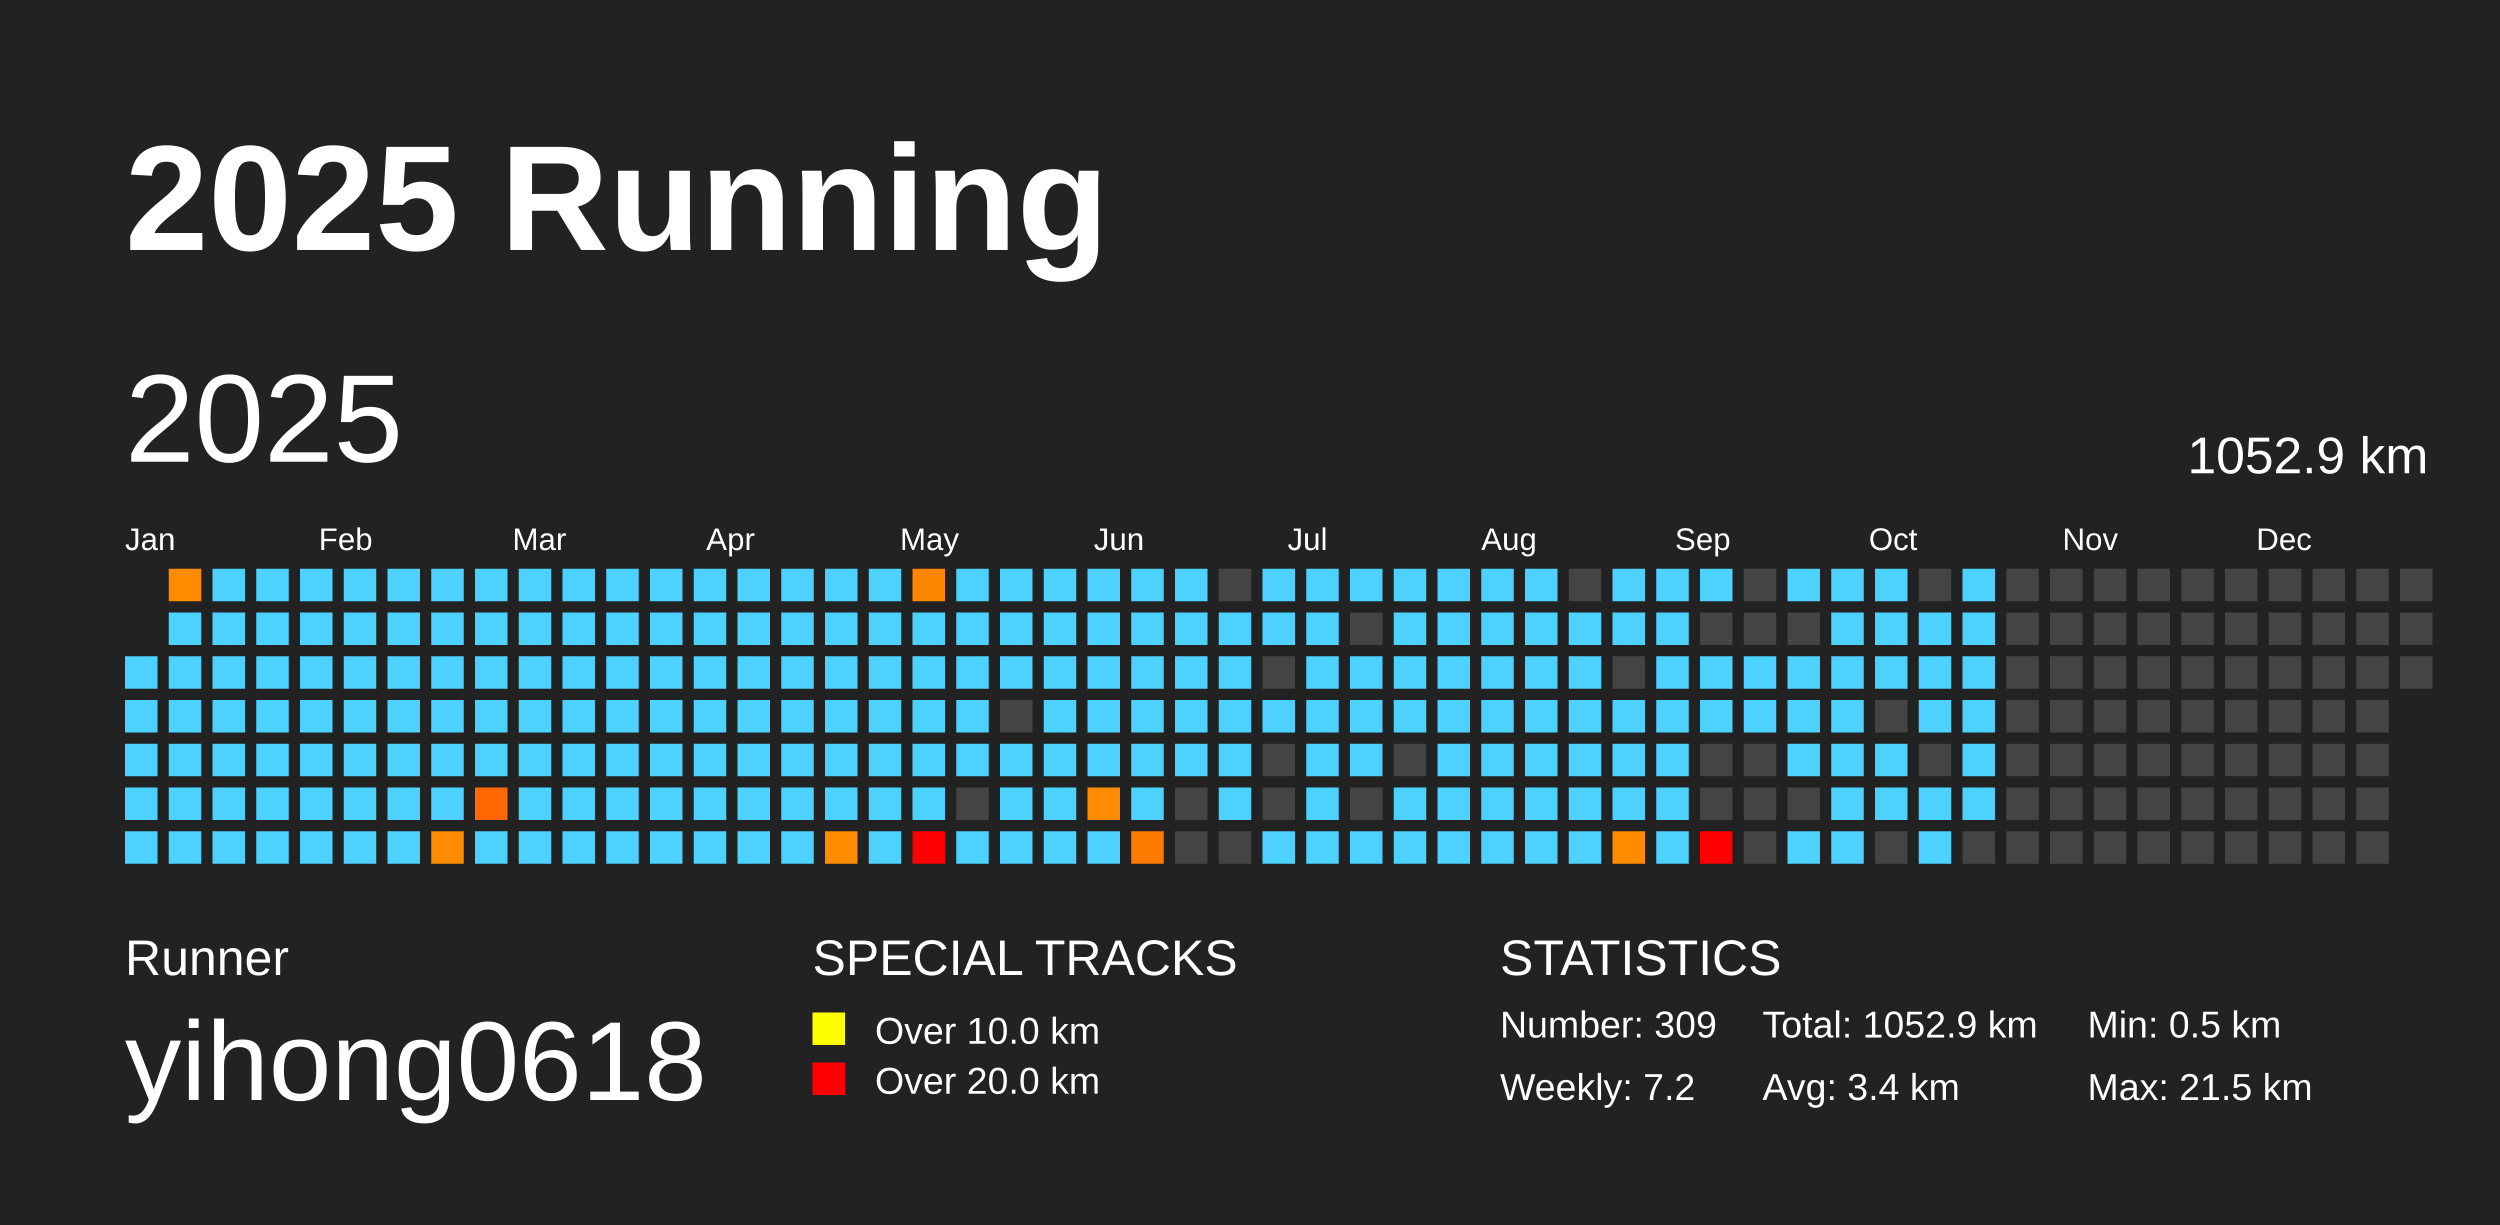
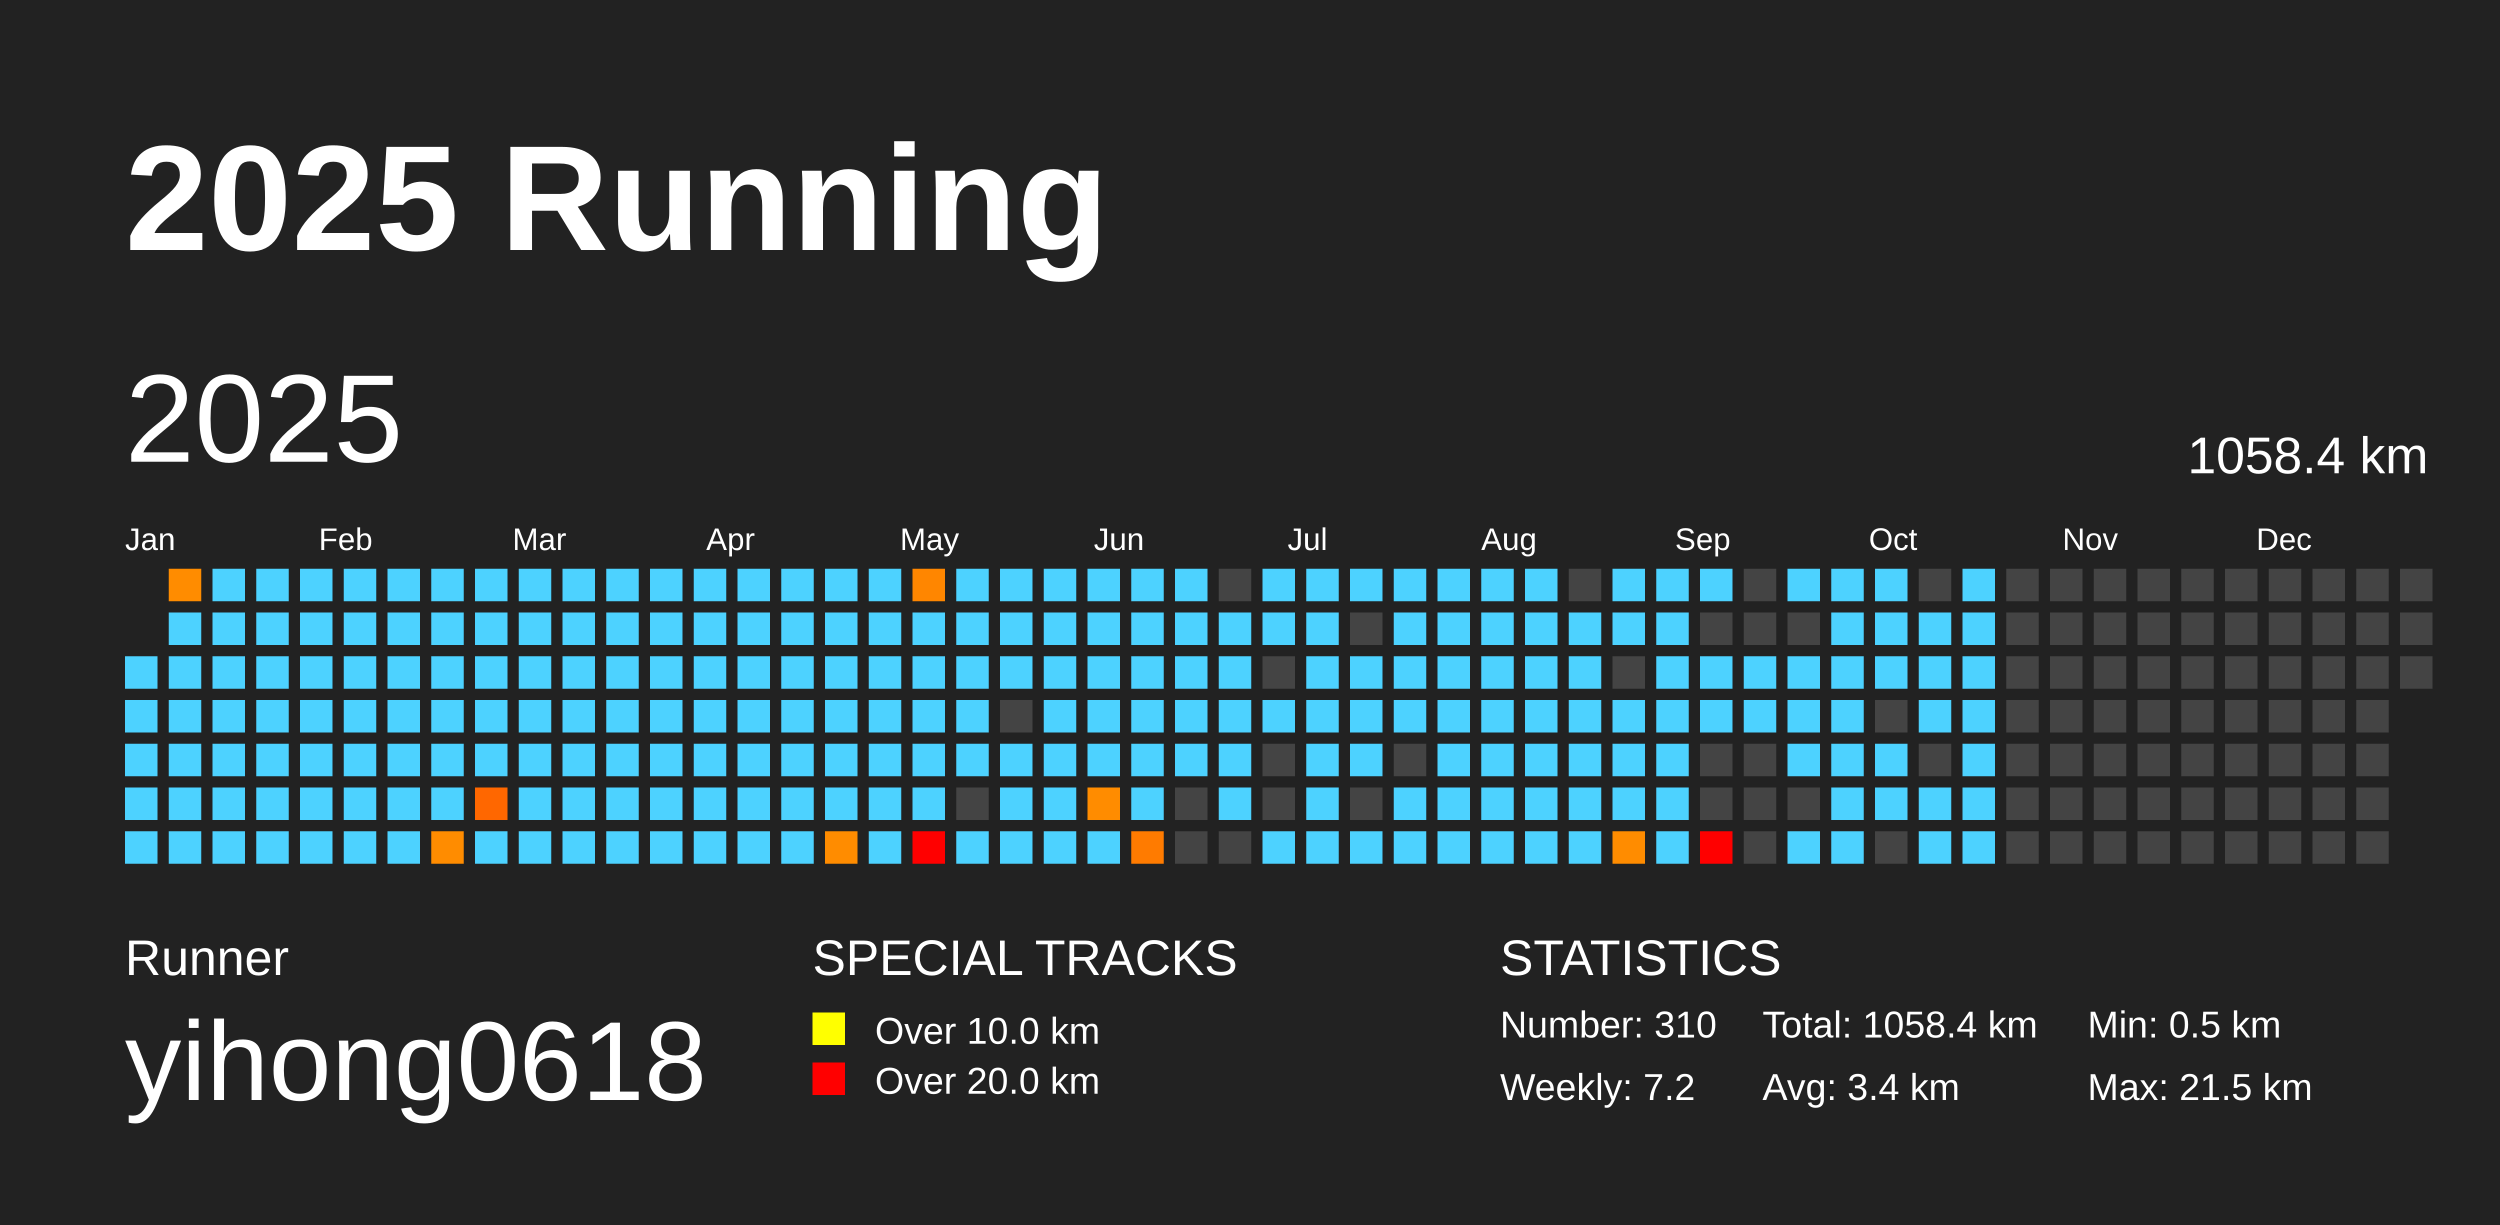
<svg xmlns="http://www.w3.org/2000/svg" baseProfile="full" height="98mm" version="1.1" viewBox="0,0,200,98" width="200mm">
  <defs />
  <rect fill="#222222" height="98" width="200" x="0" y="0" />
  <text fill="#FFFFFF" style="font-size:12px; font-family:Arial; font-weight:bold;" x="10" y="20">2025 Running</text>
  <text fill="#FFFFFF" style="font-size:4px; font-family:Arial" x="10" y="78">Runner</text>
  <text fill="#FFFFFF" style="font-size:9px; font-family:Arial" x="10" y="88">yihong0618</text>
  <text fill="#FFFFFF" style="font-size:4px; font-family:Arial" x="65" y="78">SPECIAL TRACKS</text>
  <rect fill="yellow" height="2.6" width="2.6" x="65" y="81" />
  <text fill="#FFFFFF" style="font-size:3px; font-family:Arial" x="70" y="83.5">Over 10.0 km</text>
  <rect fill="red" height="2.6" width="2.6" x="65" y="85" />
  <text fill="#FFFFFF" style="font-size:3px; font-family:Arial" x="70" y="87.5">Over 20.0 km</text>
  <text fill="#FFFFFF" style="font-size:4px; font-family:Arial" x="120" y="78">STATISTICS</text>
-   <text fill="#FFFFFF" style="font-size:3px; font-family:Arial" x="120" y="83">Number: 309</text>
+   <text fill="#FFFFFF" style="font-size:3px; font-family:Arial" x="120" y="83">Number: 310</text>
  <text fill="#FFFFFF" style="font-size:3px; font-family:Arial" x="120" y="88">Weekly: 7.2</text>
-   <text fill="#FFFFFF" style="font-size:3px; font-family:Arial" x="141" y="83">Total: 1052.9 km</text>
+   <text fill="#FFFFFF" style="font-size:3px; font-family:Arial" x="141" y="83">Total: 1058.4 km</text>
  <text fill="#FFFFFF" style="font-size:3px; font-family:Arial" x="141" y="88">Avg: 3.4 km</text>
  <text fill="#FFFFFF" style="font-size:3px; font-family:Arial" x="167" y="83">Min: 0.5 km</text>
  <text fill="#FFFFFF" style="font-size:3px; font-family:Arial" x="167" y="88">Max: 21.5 km</text>
  <text dominant-baseline="hanging" fill="#FFFFFF" style="font-size:10.0px; font-family:Arial;" x="10" y="30">2025</text>
-   <text dominant-baseline="hanging" fill="#FFFFFF" style="font-size:4.125px; font-family:Arial;" x="175" y="35">1052.9 km</text>
+   <text dominant-baseline="hanging" fill="#FFFFFF" style="font-size:4.125px; font-family:Arial;" x="175" y="35">1058.4 km</text>
  <text fill="#FFFFFF" style="font-size:2.5px; font-family:Arial" x="10.0" y="44">Jan</text>
  <text fill="#FFFFFF" style="font-size:2.5px; font-family:Arial" x="25.5" y="44">Feb</text>
  <text fill="#FFFFFF" style="font-size:2.5px; font-family:Arial" x="41.0" y="44">Mar</text>
  <text fill="#FFFFFF" style="font-size:2.5px; font-family:Arial" x="56.5" y="44">Apr</text>
  <text fill="#FFFFFF" style="font-size:2.5px; font-family:Arial" x="72.0" y="44">May</text>
  <text fill="#FFFFFF" style="font-size:2.5px; font-family:Arial" x="87.5" y="44">Jun</text>
  <text fill="#FFFFFF" style="font-size:2.5px; font-family:Arial" x="103.0" y="44">Jul</text>
  <text fill="#FFFFFF" style="font-size:2.5px; font-family:Arial" x="118.5" y="44">Aug</text>
  <text fill="#FFFFFF" style="font-size:2.5px; font-family:Arial" x="134.0" y="44">Sep</text>
  <text fill="#FFFFFF" style="font-size:2.5px; font-family:Arial" x="149.5" y="44">Oct</text>
  <text fill="#FFFFFF" style="font-size:2.5px; font-family:Arial" x="165.0" y="44">Nov</text>
  <text fill="#FFFFFF" style="font-size:2.5px; font-family:Arial" x="180.5" y="44">Dec</text>
  <rect fill="#4dd2ff" height="2.6" width="2.6" x="10.0" y="52.5" />
  <rect fill="#4dd2ff" height="2.6" width="2.6" x="10.0" y="56.0" />
  <rect fill="#4dd2ff" height="2.6" width="2.6" x="10.0" y="59.5" />
  <rect fill="#4dd2ff" height="2.6" width="2.6" x="10.0" y="63.0" />
  <rect fill="#4dd2ff" height="2.6" width="2.6" x="10.0" y="66.5" />
  <rect fill="#ff8c00" height="2.6" width="2.6" x="13.5" y="45.5" />
  <rect fill="#4dd2ff" height="2.6" width="2.6" x="13.5" y="49.0" />
  <rect fill="#4dd2ff" height="2.6" width="2.6" x="13.5" y="52.5" />
  <rect fill="#4dd2ff" height="2.6" width="2.6" x="13.5" y="56.0" />
  <rect fill="#4dd2ff" height="2.6" width="2.6" x="13.5" y="59.5" />
  <rect fill="#4dd2ff" height="2.6" width="2.6" x="13.5" y="63.0" />
  <rect fill="#4dd2ff" height="2.6" width="2.6" x="13.5" y="66.5" />
  <rect fill="#4dd2ff" height="2.6" width="2.6" x="17.0" y="45.5" />
  <rect fill="#4dd2ff" height="2.6" width="2.6" x="17.0" y="49.0" />
  <rect fill="#4dd2ff" height="2.6" width="2.6" x="17.0" y="52.5" />
  <rect fill="#4dd2ff" height="2.6" width="2.6" x="17.0" y="56.0" />
  <rect fill="#4dd2ff" height="2.6" width="2.6" x="17.0" y="59.5" />
  <rect fill="#4dd2ff" height="2.6" width="2.6" x="17.0" y="63.0" />
  <rect fill="#4dd2ff" height="2.6" width="2.6" x="17.0" y="66.5" />
  <rect fill="#4dd2ff" height="2.6" width="2.6" x="20.5" y="45.5" />
  <rect fill="#4dd2ff" height="2.6" width="2.6" x="20.5" y="49.0" />
  <rect fill="#4dd2ff" height="2.6" width="2.6" x="20.5" y="52.5" />
  <rect fill="#4dd2ff" height="2.6" width="2.6" x="20.5" y="56.0" />
  <rect fill="#4dd2ff" height="2.6" width="2.6" x="20.5" y="59.5" />
  <rect fill="#4dd2ff" height="2.6" width="2.6" x="20.5" y="63.0" />
  <rect fill="#4dd2ff" height="2.6" width="2.6" x="20.5" y="66.5" />
  <rect fill="#4dd2ff" height="2.6" width="2.6" x="24.0" y="45.5" />
  <rect fill="#4dd2ff" height="2.6" width="2.6" x="24.0" y="49.0" />
  <rect fill="#4dd2ff" height="2.6" width="2.6" x="24.0" y="52.5" />
  <rect fill="#4dd2ff" height="2.6" width="2.6" x="24.0" y="56.0" />
  <rect fill="#4dd2ff" height="2.6" width="2.6" x="24.0" y="59.5" />
  <rect fill="#4dd2ff" height="2.6" width="2.6" x="24.0" y="63.0" />
  <rect fill="#4dd2ff" height="2.6" width="2.6" x="24.0" y="66.5" />
  <rect fill="#4dd2ff" height="2.6" width="2.6" x="27.5" y="45.5" />
  <rect fill="#4dd2ff" height="2.6" width="2.6" x="27.5" y="49.0" />
  <rect fill="#4dd2ff" height="2.6" width="2.6" x="27.5" y="52.5" />
  <rect fill="#4dd2ff" height="2.6" width="2.6" x="27.5" y="56.0" />
  <rect fill="#4dd2ff" height="2.6" width="2.6" x="27.5" y="59.5" />
  <rect fill="#4dd2ff" height="2.6" width="2.6" x="27.5" y="63.0" />
  <rect fill="#4dd2ff" height="2.6" width="2.6" x="27.5" y="66.5" />
  <rect fill="#4dd2ff" height="2.6" width="2.6" x="31.0" y="45.5" />
  <rect fill="#4dd2ff" height="2.6" width="2.6" x="31.0" y="49.0" />
  <rect fill="#4dd2ff" height="2.6" width="2.6" x="31.0" y="52.5" />
  <rect fill="#4dd2ff" height="2.6" width="2.6" x="31.0" y="56.0" />
  <rect fill="#4dd2ff" height="2.6" width="2.6" x="31.0" y="59.5" />
  <rect fill="#4dd2ff" height="2.6" width="2.6" x="31.0" y="63.0" />
  <rect fill="#4dd2ff" height="2.6" width="2.6" x="31.0" y="66.5" />
  <rect fill="#4dd2ff" height="2.6" width="2.6" x="34.5" y="45.5" />
  <rect fill="#4dd2ff" height="2.6" width="2.6" x="34.5" y="49.0" />
  <rect fill="#4dd2ff" height="2.6" width="2.6" x="34.5" y="52.5" />
  <rect fill="#4dd2ff" height="2.6" width="2.6" x="34.5" y="56.0" />
  <rect fill="#4dd2ff" height="2.6" width="2.6" x="34.5" y="59.5" />
  <rect fill="#4dd2ff" height="2.6" width="2.6" x="34.5" y="63.0" />
  <rect fill="#ff8c00" height="2.6" width="2.6" x="34.5" y="66.5" />
  <rect fill="#4dd2ff" height="2.6" width="2.6" x="38.0" y="45.5" />
  <rect fill="#4dd2ff" height="2.6" width="2.6" x="38.0" y="49.0" />
  <rect fill="#4dd2ff" height="2.6" width="2.6" x="38.0" y="52.5" />
  <rect fill="#4dd2ff" height="2.6" width="2.6" x="38.0" y="56.0" />
  <rect fill="#4dd2ff" height="2.6" width="2.6" x="38.0" y="59.5" />
  <rect fill="#ff6700" height="2.6" width="2.6" x="38.0" y="63.0" />
  <rect fill="#4dd2ff" height="2.6" width="2.6" x="38.0" y="66.5" />
  <rect fill="#4dd2ff" height="2.6" width="2.6" x="41.5" y="45.5" />
  <rect fill="#4dd2ff" height="2.6" width="2.6" x="41.5" y="49.0" />
  <rect fill="#4dd2ff" height="2.6" width="2.6" x="41.5" y="52.5" />
  <rect fill="#4dd2ff" height="2.6" width="2.6" x="41.5" y="56.0" />
  <rect fill="#4dd2ff" height="2.6" width="2.6" x="41.5" y="59.5" />
  <rect fill="#4dd2ff" height="2.6" width="2.6" x="41.5" y="63.0" />
  <rect fill="#4dd2ff" height="2.6" width="2.6" x="41.5" y="66.5" />
  <rect fill="#4dd2ff" height="2.6" width="2.6" x="45.0" y="45.5" />
  <rect fill="#4dd2ff" height="2.6" width="2.6" x="45.0" y="49.0" />
  <rect fill="#4dd2ff" height="2.6" width="2.6" x="45.0" y="52.5" />
  <rect fill="#4dd2ff" height="2.6" width="2.6" x="45.0" y="56.0" />
  <rect fill="#4dd2ff" height="2.6" width="2.6" x="45.0" y="59.5" />
  <rect fill="#4dd2ff" height="2.6" width="2.6" x="45.0" y="63.0" />
  <rect fill="#4dd2ff" height="2.6" width="2.6" x="45.0" y="66.5" />
  <rect fill="#4dd2ff" height="2.6" width="2.6" x="48.5" y="45.5" />
  <rect fill="#4dd2ff" height="2.6" width="2.6" x="48.5" y="49.0" />
  <rect fill="#4dd2ff" height="2.6" width="2.6" x="48.5" y="52.5" />
  <rect fill="#4dd2ff" height="2.6" width="2.6" x="48.5" y="56.0" />
  <rect fill="#4dd2ff" height="2.6" width="2.6" x="48.5" y="59.5" />
  <rect fill="#4dd2ff" height="2.6" width="2.6" x="48.5" y="63.0" />
  <rect fill="#4dd2ff" height="2.6" width="2.6" x="48.5" y="66.5" />
  <rect fill="#4dd2ff" height="2.6" width="2.6" x="52.0" y="45.5" />
  <rect fill="#4dd2ff" height="2.6" width="2.6" x="52.0" y="49.0" />
  <rect fill="#4dd2ff" height="2.6" width="2.6" x="52.0" y="52.5" />
  <rect fill="#4dd2ff" height="2.6" width="2.6" x="52.0" y="56.0" />
  <rect fill="#4dd2ff" height="2.6" width="2.6" x="52.0" y="59.5" />
  <rect fill="#4dd2ff" height="2.6" width="2.6" x="52.0" y="63.0" />
  <rect fill="#4dd2ff" height="2.6" width="2.6" x="52.0" y="66.5" />
  <rect fill="#4dd2ff" height="2.6" width="2.6" x="55.5" y="45.5" />
  <rect fill="#4dd2ff" height="2.6" width="2.6" x="55.5" y="49.0" />
  <rect fill="#4dd2ff" height="2.6" width="2.6" x="55.5" y="52.5" />
  <rect fill="#4dd2ff" height="2.6" width="2.6" x="55.5" y="56.0" />
  <rect fill="#4dd2ff" height="2.6" width="2.6" x="55.5" y="59.5" />
  <rect fill="#4dd2ff" height="2.6" width="2.6" x="55.5" y="63.0" />
  <rect fill="#4dd2ff" height="2.6" width="2.6" x="55.5" y="66.5" />
  <rect fill="#4dd2ff" height="2.6" width="2.6" x="59.0" y="45.5" />
  <rect fill="#4dd2ff" height="2.6" width="2.6" x="59.0" y="49.0" />
  <rect fill="#4dd2ff" height="2.6" width="2.6" x="59.0" y="52.5" />
  <rect fill="#4dd2ff" height="2.6" width="2.6" x="59.0" y="56.0" />
  <rect fill="#4dd2ff" height="2.6" width="2.6" x="59.0" y="59.5" />
  <rect fill="#4dd2ff" height="2.6" width="2.6" x="59.0" y="63.0" />
  <rect fill="#4dd2ff" height="2.6" width="2.6" x="59.0" y="66.5" />
  <rect fill="#4dd2ff" height="2.6" width="2.6" x="62.5" y="45.5" />
  <rect fill="#4dd2ff" height="2.6" width="2.6" x="62.5" y="49.0" />
  <rect fill="#4dd2ff" height="2.6" width="2.6" x="62.5" y="52.5" />
  <rect fill="#4dd2ff" height="2.6" width="2.6" x="62.5" y="56.0" />
  <rect fill="#4dd2ff" height="2.6" width="2.6" x="62.5" y="59.5" />
  <rect fill="#4dd2ff" height="2.6" width="2.6" x="62.5" y="63.0" />
  <rect fill="#4dd2ff" height="2.6" width="2.6" x="62.5" y="66.5" />
  <rect fill="#4dd2ff" height="2.6" width="2.6" x="66.0" y="45.5" />
  <rect fill="#4dd2ff" height="2.6" width="2.6" x="66.0" y="49.0" />
  <rect fill="#4dd2ff" height="2.6" width="2.6" x="66.0" y="52.5" />
  <rect fill="#4dd2ff" height="2.6" width="2.6" x="66.0" y="56.0" />
  <rect fill="#4dd2ff" height="2.6" width="2.6" x="66.0" y="59.5" />
  <rect fill="#4dd2ff" height="2.6" width="2.6" x="66.0" y="63.0" />
  <rect fill="#ff8c00" height="2.6" width="2.6" x="66.0" y="66.5" />
  <rect fill="#4dd2ff" height="2.6" width="2.6" x="69.5" y="45.5" />
  <rect fill="#4dd2ff" height="2.6" width="2.6" x="69.5" y="49.0" />
  <rect fill="#4dd2ff" height="2.6" width="2.6" x="69.5" y="52.5" />
  <rect fill="#4dd2ff" height="2.6" width="2.6" x="69.5" y="56.0" />
  <rect fill="#4dd2ff" height="2.6" width="2.6" x="69.5" y="59.5" />
  <rect fill="#4dd2ff" height="2.6" width="2.6" x="69.5" y="63.0" />
  <rect fill="#4dd2ff" height="2.6" width="2.6" x="69.5" y="66.5" />
  <rect fill="#ff8600" height="2.6" width="2.6" x="73.0" y="45.5" />
  <rect fill="#4dd2ff" height="2.6" width="2.6" x="73.0" y="49.0" />
  <rect fill="#4dd2ff" height="2.6" width="2.6" x="73.0" y="52.5" />
  <rect fill="#4dd2ff" height="2.6" width="2.6" x="73.0" y="56.0" />
  <rect fill="#4dd2ff" height="2.6" width="2.6" x="73.0" y="59.5" />
  <rect fill="#4dd2ff" height="2.6" width="2.6" x="73.0" y="63.0" />
  <rect fill="red" height="2.6" width="2.6" x="73.0" y="66.5" />
  <rect fill="#4dd2ff" height="2.6" width="2.6" x="76.5" y="45.5" />
  <rect fill="#4dd2ff" height="2.6" width="2.6" x="76.5" y="49.0" />
  <rect fill="#4dd2ff" height="2.6" width="2.6" x="76.5" y="52.5" />
  <rect fill="#4dd2ff" height="2.6" width="2.6" x="76.5" y="56.0" />
  <rect fill="#4dd2ff" height="2.6" width="2.6" x="76.5" y="59.5" />
  <rect fill="#444444" height="2.6" width="2.6" x="76.5" y="63.0" />
  <rect fill="#4dd2ff" height="2.6" width="2.6" x="76.5" y="66.5" />
  <rect fill="#4dd2ff" height="2.6" width="2.6" x="80.0" y="45.5" />
  <rect fill="#4dd2ff" height="2.6" width="2.6" x="80.0" y="49.0" />
  <rect fill="#4dd2ff" height="2.6" width="2.6" x="80.0" y="52.5" />
  <rect fill="#444444" height="2.6" width="2.6" x="80.0" y="56.0" />
  <rect fill="#4dd2ff" height="2.6" width="2.6" x="80.0" y="59.5" />
  <rect fill="#4dd2ff" height="2.6" width="2.6" x="80.0" y="63.0" />
  <rect fill="#4dd2ff" height="2.6" width="2.6" x="80.0" y="66.5" />
  <rect fill="#4dd2ff" height="2.6" width="2.6" x="83.5" y="45.5" />
  <rect fill="#4dd2ff" height="2.6" width="2.6" x="83.5" y="49.0" />
  <rect fill="#4dd2ff" height="2.6" width="2.6" x="83.5" y="52.5" />
  <rect fill="#4dd2ff" height="2.6" width="2.6" x="83.5" y="56.0" />
  <rect fill="#4dd2ff" height="2.6" width="2.6" x="83.5" y="59.5" />
  <rect fill="#4dd2ff" height="2.6" width="2.6" x="83.5" y="63.0" />
  <rect fill="#4dd2ff" height="2.6" width="2.6" x="83.5" y="66.5" />
  <rect fill="#4dd2ff" height="2.6" width="2.6" x="87.0" y="45.5" />
  <rect fill="#4dd2ff" height="2.6" width="2.6" x="87.0" y="49.0" />
  <rect fill="#4dd2ff" height="2.6" width="2.6" x="87.0" y="52.5" />
  <rect fill="#4dd2ff" height="2.6" width="2.6" x="87.0" y="56.0" />
  <rect fill="#4dd2ff" height="2.6" width="2.6" x="87.0" y="59.5" />
  <rect fill="#ff8c00" height="2.6" width="2.6" x="87.0" y="63.0" />
  <rect fill="#4dd2ff" height="2.6" width="2.6" x="87.0" y="66.5" />
  <rect fill="#4dd2ff" height="2.6" width="2.6" x="90.5" y="45.5" />
  <rect fill="#4dd2ff" height="2.6" width="2.6" x="90.5" y="49.0" />
  <rect fill="#4dd2ff" height="2.6" width="2.6" x="90.5" y="52.5" />
  <rect fill="#4dd2ff" height="2.6" width="2.6" x="90.5" y="56.0" />
  <rect fill="#4dd2ff" height="2.6" width="2.6" x="90.5" y="59.5" />
  <rect fill="#4dd2ff" height="2.6" width="2.6" x="90.5" y="63.0" />
  <rect fill="#ff7b00" height="2.6" width="2.6" x="90.5" y="66.5" />
  <rect fill="#4dd2ff" height="2.6" width="2.6" x="94.0" y="45.5" />
  <rect fill="#4dd2ff" height="2.6" width="2.6" x="94.0" y="49.0" />
  <rect fill="#4dd2ff" height="2.6" width="2.6" x="94.0" y="52.5" />
  <rect fill="#4dd2ff" height="2.6" width="2.6" x="94.0" y="56.0" />
  <rect fill="#4dd2ff" height="2.6" width="2.6" x="94.0" y="59.5" />
  <rect fill="#444444" height="2.6" width="2.6" x="94.0" y="63.0" />
  <rect fill="#444444" height="2.6" width="2.6" x="94.0" y="66.5" />
  <rect fill="#444444" height="2.6" width="2.6" x="97.5" y="45.5" />
  <rect fill="#4dd2ff" height="2.6" width="2.6" x="97.5" y="49.0" />
  <rect fill="#4dd2ff" height="2.6" width="2.6" x="97.5" y="52.5" />
  <rect fill="#4dd2ff" height="2.6" width="2.6" x="97.5" y="56.0" />
  <rect fill="#4dd2ff" height="2.6" width="2.6" x="97.5" y="59.5" />
  <rect fill="#4dd2ff" height="2.6" width="2.6" x="97.5" y="63.0" />
  <rect fill="#444444" height="2.6" width="2.6" x="97.5" y="66.5" />
  <rect fill="#4dd2ff" height="2.6" width="2.6" x="101.0" y="45.5" />
  <rect fill="#4dd2ff" height="2.6" width="2.6" x="101.0" y="49.0" />
  <rect fill="#444444" height="2.6" width="2.6" x="101.0" y="52.5" />
  <rect fill="#4dd2ff" height="2.6" width="2.6" x="101.0" y="56.0" />
  <rect fill="#444444" height="2.6" width="2.6" x="101.0" y="59.5" />
  <rect fill="#444444" height="2.6" width="2.6" x="101.0" y="63.0" />
  <rect fill="#4dd2ff" height="2.6" width="2.6" x="101.0" y="66.5" />
  <rect fill="#4dd2ff" height="2.6" width="2.6" x="104.5" y="45.5" />
  <rect fill="#4dd2ff" height="2.6" width="2.6" x="104.5" y="49.0" />
  <rect fill="#4dd2ff" height="2.6" width="2.6" x="104.5" y="52.5" />
  <rect fill="#4dd2ff" height="2.6" width="2.6" x="104.5" y="56.0" />
  <rect fill="#4dd2ff" height="2.6" width="2.6" x="104.5" y="59.5" />
  <rect fill="#4dd2ff" height="2.6" width="2.6" x="104.5" y="63.0" />
  <rect fill="#4dd2ff" height="2.6" width="2.6" x="104.5" y="66.5" />
  <rect fill="#4dd2ff" height="2.6" width="2.6" x="108.0" y="45.5" />
  <rect fill="#444444" height="2.6" width="2.6" x="108.0" y="49.0" />
  <rect fill="#4dd2ff" height="2.6" width="2.6" x="108.0" y="52.5" />
  <rect fill="#4dd2ff" height="2.6" width="2.6" x="108.0" y="56.0" />
  <rect fill="#4dd2ff" height="2.6" width="2.6" x="108.0" y="59.5" />
  <rect fill="#444444" height="2.6" width="2.6" x="108.0" y="63.0" />
  <rect fill="#4dd2ff" height="2.6" width="2.6" x="108.0" y="66.5" />
  <rect fill="#4dd2ff" height="2.6" width="2.6" x="111.5" y="45.5" />
  <rect fill="#4dd2ff" height="2.6" width="2.6" x="111.5" y="49.0" />
  <rect fill="#4dd2ff" height="2.6" width="2.6" x="111.5" y="52.5" />
  <rect fill="#4dd2ff" height="2.6" width="2.6" x="111.5" y="56.0" />
  <rect fill="#444444" height="2.6" width="2.6" x="111.5" y="59.5" />
  <rect fill="#4dd2ff" height="2.6" width="2.6" x="111.5" y="63.0" />
  <rect fill="#4dd2ff" height="2.6" width="2.6" x="111.5" y="66.5" />
  <rect fill="#4dd2ff" height="2.6" width="2.6" x="115.0" y="45.5" />
  <rect fill="#4dd2ff" height="2.6" width="2.6" x="115.0" y="49.0" />
  <rect fill="#4dd2ff" height="2.6" width="2.6" x="115.0" y="52.5" />
  <rect fill="#4dd2ff" height="2.6" width="2.6" x="115.0" y="56.0" />
  <rect fill="#4dd2ff" height="2.6" width="2.6" x="115.0" y="59.5" />
  <rect fill="#4dd2ff" height="2.6" width="2.6" x="115.0" y="63.0" />
  <rect fill="#4dd2ff" height="2.6" width="2.6" x="115.0" y="66.5" />
  <rect fill="#4dd2ff" height="2.6" width="2.6" x="118.5" y="45.5" />
  <rect fill="#4dd2ff" height="2.6" width="2.6" x="118.5" y="49.0" />
  <rect fill="#4dd2ff" height="2.6" width="2.6" x="118.5" y="52.5" />
  <rect fill="#4dd2ff" height="2.6" width="2.6" x="118.5" y="56.0" />
  <rect fill="#4dd2ff" height="2.6" width="2.6" x="118.5" y="59.5" />
  <rect fill="#4dd2ff" height="2.6" width="2.6" x="118.5" y="63.0" />
  <rect fill="#4dd2ff" height="2.6" width="2.6" x="118.5" y="66.5" />
  <rect fill="#4dd2ff" height="2.6" width="2.6" x="122.0" y="45.5" />
  <rect fill="#4dd2ff" height="2.6" width="2.6" x="122.0" y="49.0" />
  <rect fill="#4dd2ff" height="2.6" width="2.6" x="122.0" y="52.5" />
  <rect fill="#4dd2ff" height="2.6" width="2.6" x="122.0" y="56.0" />
  <rect fill="#4dd2ff" height="2.6" width="2.6" x="122.0" y="59.5" />
  <rect fill="#4dd2ff" height="2.6" width="2.6" x="122.0" y="63.0" />
  <rect fill="#4dd2ff" height="2.6" width="2.6" x="122.0" y="66.5" />
  <rect fill="#444444" height="2.6" width="2.6" x="125.5" y="45.5" />
  <rect fill="#4dd2ff" height="2.6" width="2.6" x="125.5" y="49.0" />
  <rect fill="#4dd2ff" height="2.6" width="2.6" x="125.5" y="52.5" />
  <rect fill="#4dd2ff" height="2.6" width="2.6" x="125.5" y="56.0" />
  <rect fill="#4dd2ff" height="2.6" width="2.6" x="125.5" y="59.5" />
  <rect fill="#4dd2ff" height="2.6" width="2.6" x="125.5" y="63.0" />
  <rect fill="#4dd2ff" height="2.6" width="2.6" x="125.5" y="66.5" />
  <rect fill="#4dd2ff" height="2.6" width="2.6" x="129.0" y="45.5" />
  <rect fill="#4dd2ff" height="2.6" width="2.6" x="129.0" y="49.0" />
  <rect fill="#444444" height="2.6" width="2.6" x="129.0" y="52.5" />
  <rect fill="#4dd2ff" height="2.6" width="2.6" x="129.0" y="56.0" />
  <rect fill="#4dd2ff" height="2.6" width="2.6" x="129.0" y="59.5" />
  <rect fill="#4dd2ff" height="2.6" width="2.6" x="129.0" y="63.0" />
  <rect fill="#ff8c00" height="2.6" width="2.6" x="129.0" y="66.5" />
  <rect fill="#4dd2ff" height="2.6" width="2.6" x="132.5" y="45.5" />
  <rect fill="#4dd2ff" height="2.6" width="2.6" x="132.5" y="49.0" />
  <rect fill="#4dd2ff" height="2.6" width="2.6" x="132.5" y="52.5" />
  <rect fill="#4dd2ff" height="2.6" width="2.6" x="132.5" y="56.0" />
  <rect fill="#4dd2ff" height="2.6" width="2.6" x="132.5" y="59.5" />
  <rect fill="#4dd2ff" height="2.6" width="2.6" x="132.5" y="63.0" />
  <rect fill="#4dd2ff" height="2.6" width="2.6" x="132.5" y="66.5" />
  <rect fill="#4dd2ff" height="2.6" width="2.6" x="136.0" y="45.5" />
  <rect fill="#444444" height="2.6" width="2.6" x="136.0" y="49.0" />
  <rect fill="#4dd2ff" height="2.6" width="2.6" x="136.0" y="52.5" />
  <rect fill="#4dd2ff" height="2.6" width="2.6" x="136.0" y="56.0" />
  <rect fill="#444444" height="2.6" width="2.6" x="136.0" y="59.5" />
  <rect fill="#444444" height="2.6" width="2.6" x="136.0" y="63.0" />
  <rect fill="red" height="2.6" width="2.6" x="136.0" y="66.5" />
  <rect fill="#444444" height="2.6" width="2.6" x="139.5" y="45.5" />
  <rect fill="#444444" height="2.6" width="2.6" x="139.5" y="49.0" />
  <rect fill="#4dd2ff" height="2.6" width="2.6" x="139.5" y="52.5" />
  <rect fill="#4dd2ff" height="2.6" width="2.6" x="139.5" y="56.0" />
  <rect fill="#444444" height="2.6" width="2.6" x="139.5" y="59.5" />
  <rect fill="#444444" height="2.6" width="2.6" x="139.5" y="63.0" />
  <rect fill="#444444" height="2.6" width="2.6" x="139.5" y="66.5" />
  <rect fill="#4dd2ff" height="2.6" width="2.6" x="143.0" y="45.5" />
  <rect fill="#444444" height="2.6" width="2.6" x="143.0" y="49.0" />
  <rect fill="#4dd2ff" height="2.6" width="2.6" x="143.0" y="52.5" />
  <rect fill="#4dd2ff" height="2.6" width="2.6" x="143.0" y="56.0" />
  <rect fill="#4dd2ff" height="2.6" width="2.6" x="143.0" y="59.5" />
  <rect fill="#444444" height="2.6" width="2.6" x="143.0" y="63.0" />
  <rect fill="#4dd2ff" height="2.6" width="2.6" x="143.0" y="66.5" />
  <rect fill="#4dd2ff" height="2.6" width="2.6" x="146.5" y="45.5" />
  <rect fill="#4dd2ff" height="2.6" width="2.6" x="146.5" y="49.0" />
  <rect fill="#4dd2ff" height="2.6" width="2.6" x="146.5" y="52.5" />
  <rect fill="#4dd2ff" height="2.6" width="2.6" x="146.5" y="56.0" />
  <rect fill="#4dd2ff" height="2.6" width="2.6" x="146.5" y="59.5" />
  <rect fill="#4dd2ff" height="2.6" width="2.6" x="146.5" y="63.0" />
  <rect fill="#4dd2ff" height="2.6" width="2.6" x="146.5" y="66.5" />
  <rect fill="#4dd2ff" height="2.6" width="2.6" x="150.0" y="45.5" />
  <rect fill="#4dd2ff" height="2.6" width="2.6" x="150.0" y="49.0" />
  <rect fill="#4dd2ff" height="2.6" width="2.6" x="150.0" y="52.5" />
  <rect fill="#444444" height="2.6" width="2.6" x="150.0" y="56.0" />
  <rect fill="#4dd2ff" height="2.6" width="2.6" x="150.0" y="59.5" />
  <rect fill="#4dd2ff" height="2.6" width="2.6" x="150.0" y="63.0" />
  <rect fill="#444444" height="2.6" width="2.6" x="150.0" y="66.5" />
  <rect fill="#444444" height="2.6" width="2.6" x="153.5" y="45.5" />
  <rect fill="#4dd2ff" height="2.6" width="2.6" x="153.5" y="49.0" />
  <rect fill="#4dd2ff" height="2.6" width="2.6" x="153.5" y="52.5" />
  <rect fill="#4dd2ff" height="2.6" width="2.6" x="153.5" y="56.0" />
  <rect fill="#444444" height="2.6" width="2.6" x="153.5" y="59.5" />
  <rect fill="#4dd2ff" height="2.6" width="2.6" x="153.5" y="63.0" />
  <rect fill="#4dd2ff" height="2.6" width="2.6" x="153.5" y="66.5" />
  <rect fill="#4dd2ff" height="2.6" width="2.6" x="157.0" y="45.5" />
  <rect fill="#4dd2ff" height="2.6" width="2.6" x="157.0" y="49.0" />
  <rect fill="#4dd2ff" height="2.6" width="2.6" x="157.0" y="52.5" />
  <rect fill="#4dd2ff" height="2.6" width="2.6" x="157.0" y="56.0" />
  <rect fill="#4dd2ff" height="2.6" width="2.6" x="157.0" y="59.5" />
  <rect fill="#4dd2ff" height="2.6" width="2.6" x="157.0" y="63.0" />
-   <rect fill="#444444" height="2.6" width="2.6" x="157.0" y="66.5" />
+   <rect fill="#4dd2ff" height="2.6" width="2.6" x="157.0" y="66.5" />
  <rect fill="#444444" height="2.6" width="2.6" x="160.5" y="45.5" />
  <rect fill="#444444" height="2.6" width="2.6" x="160.5" y="49.0" />
  <rect fill="#444444" height="2.6" width="2.6" x="160.5" y="52.5" />
  <rect fill="#444444" height="2.6" width="2.6" x="160.5" y="56.0" />
  <rect fill="#444444" height="2.6" width="2.6" x="160.5" y="59.5" />
  <rect fill="#444444" height="2.6" width="2.6" x="160.5" y="63.0" />
  <rect fill="#444444" height="2.6" width="2.6" x="160.5" y="66.5" />
  <rect fill="#444444" height="2.6" width="2.6" x="164.0" y="45.5" />
  <rect fill="#444444" height="2.6" width="2.6" x="164.0" y="49.0" />
  <rect fill="#444444" height="2.6" width="2.6" x="164.0" y="52.5" />
  <rect fill="#444444" height="2.6" width="2.6" x="164.0" y="56.0" />
  <rect fill="#444444" height="2.6" width="2.6" x="164.0" y="59.5" />
  <rect fill="#444444" height="2.6" width="2.6" x="164.0" y="63.0" />
  <rect fill="#444444" height="2.6" width="2.6" x="164.0" y="66.5" />
  <rect fill="#444444" height="2.6" width="2.6" x="167.5" y="45.5" />
  <rect fill="#444444" height="2.6" width="2.6" x="167.5" y="49.0" />
  <rect fill="#444444" height="2.6" width="2.6" x="167.5" y="52.5" />
  <rect fill="#444444" height="2.6" width="2.6" x="167.5" y="56.0" />
  <rect fill="#444444" height="2.6" width="2.6" x="167.5" y="59.5" />
  <rect fill="#444444" height="2.6" width="2.6" x="167.5" y="63.0" />
  <rect fill="#444444" height="2.6" width="2.6" x="167.5" y="66.5" />
  <rect fill="#444444" height="2.6" width="2.6" x="171.0" y="45.5" />
  <rect fill="#444444" height="2.6" width="2.6" x="171.0" y="49.0" />
  <rect fill="#444444" height="2.6" width="2.6" x="171.0" y="52.5" />
  <rect fill="#444444" height="2.6" width="2.6" x="171.0" y="56.0" />
  <rect fill="#444444" height="2.6" width="2.6" x="171.0" y="59.5" />
  <rect fill="#444444" height="2.6" width="2.6" x="171.0" y="63.0" />
  <rect fill="#444444" height="2.6" width="2.6" x="171.0" y="66.5" />
  <rect fill="#444444" height="2.6" width="2.6" x="174.5" y="45.5" />
  <rect fill="#444444" height="2.6" width="2.6" x="174.5" y="49.0" />
  <rect fill="#444444" height="2.6" width="2.6" x="174.5" y="52.5" />
  <rect fill="#444444" height="2.6" width="2.6" x="174.5" y="56.0" />
  <rect fill="#444444" height="2.6" width="2.6" x="174.5" y="59.5" />
  <rect fill="#444444" height="2.6" width="2.6" x="174.5" y="63.0" />
  <rect fill="#444444" height="2.6" width="2.6" x="174.5" y="66.5" />
  <rect fill="#444444" height="2.6" width="2.6" x="178.0" y="45.5" />
  <rect fill="#444444" height="2.6" width="2.6" x="178.0" y="49.0" />
  <rect fill="#444444" height="2.6" width="2.6" x="178.0" y="52.5" />
  <rect fill="#444444" height="2.6" width="2.6" x="178.0" y="56.0" />
  <rect fill="#444444" height="2.6" width="2.6" x="178.0" y="59.5" />
  <rect fill="#444444" height="2.6" width="2.6" x="178.0" y="63.0" />
  <rect fill="#444444" height="2.6" width="2.6" x="178.0" y="66.5" />
  <rect fill="#444444" height="2.6" width="2.6" x="181.5" y="45.5" />
  <rect fill="#444444" height="2.6" width="2.6" x="181.5" y="49.0" />
  <rect fill="#444444" height="2.6" width="2.6" x="181.5" y="52.5" />
  <rect fill="#444444" height="2.6" width="2.6" x="181.5" y="56.0" />
  <rect fill="#444444" height="2.6" width="2.6" x="181.5" y="59.5" />
  <rect fill="#444444" height="2.6" width="2.6" x="181.5" y="63.0" />
  <rect fill="#444444" height="2.6" width="2.6" x="181.5" y="66.5" />
  <rect fill="#444444" height="2.6" width="2.6" x="185.0" y="45.5" />
  <rect fill="#444444" height="2.6" width="2.6" x="185.0" y="49.0" />
  <rect fill="#444444" height="2.6" width="2.6" x="185.0" y="52.5" />
  <rect fill="#444444" height="2.6" width="2.6" x="185.0" y="56.0" />
  <rect fill="#444444" height="2.6" width="2.6" x="185.0" y="59.5" />
  <rect fill="#444444" height="2.6" width="2.6" x="185.0" y="63.0" />
  <rect fill="#444444" height="2.6" width="2.6" x="185.0" y="66.5" />
  <rect fill="#444444" height="2.6" width="2.6" x="188.5" y="45.5" />
  <rect fill="#444444" height="2.6" width="2.6" x="188.5" y="49.0" />
  <rect fill="#444444" height="2.6" width="2.6" x="188.5" y="52.5" />
  <rect fill="#444444" height="2.6" width="2.6" x="188.5" y="56.0" />
  <rect fill="#444444" height="2.6" width="2.6" x="188.5" y="59.5" />
  <rect fill="#444444" height="2.6" width="2.6" x="188.5" y="63.0" />
  <rect fill="#444444" height="2.6" width="2.6" x="188.5" y="66.5" />
  <rect fill="#444444" height="2.6" width="2.6" x="192.0" y="45.5" />
  <rect fill="#444444" height="2.6" width="2.6" x="192.0" y="49.0" />
  <rect fill="#444444" height="2.6" width="2.6" x="192.0" y="52.5" />
</svg>
